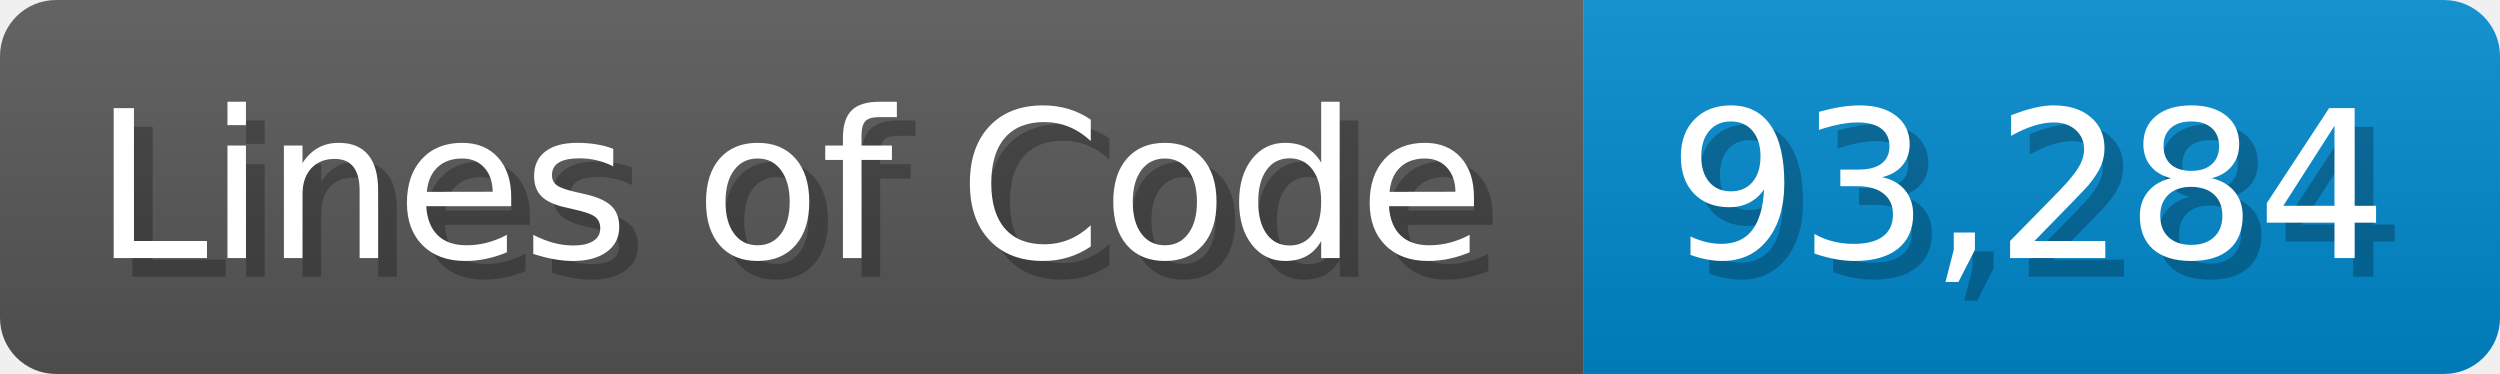
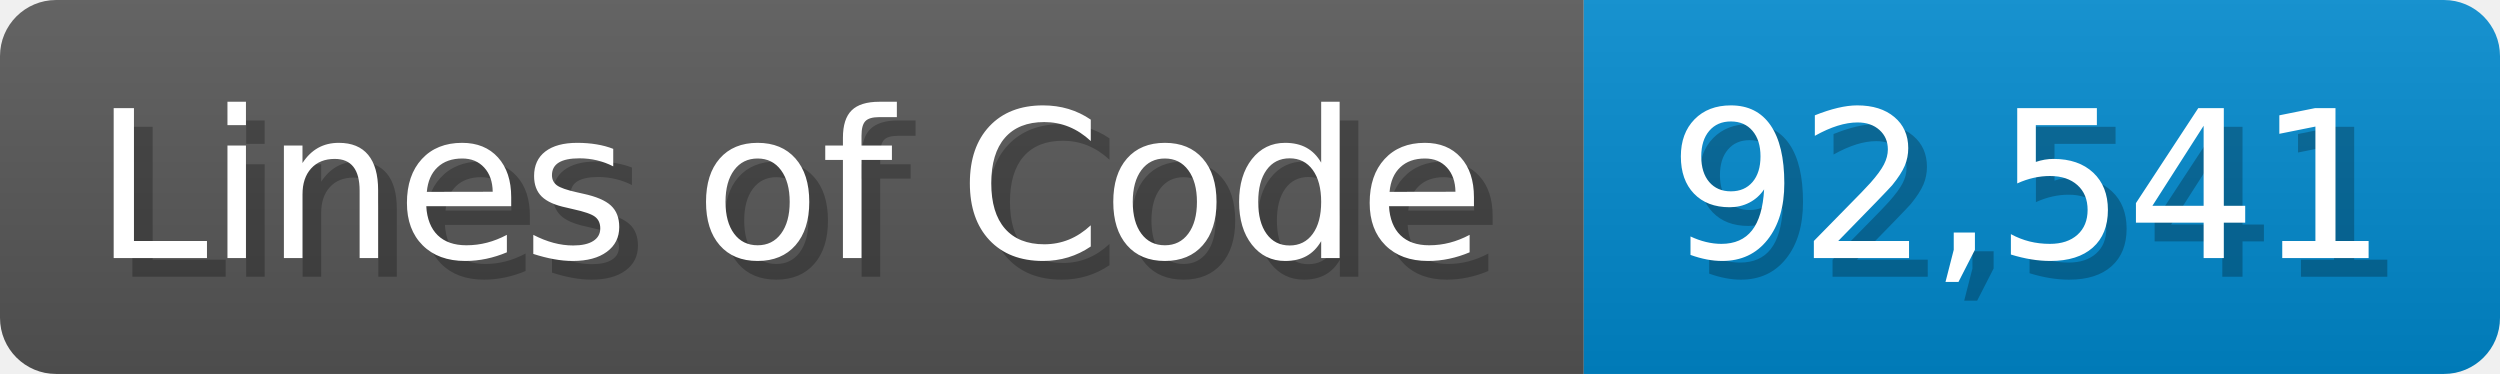
<svg xmlns="http://www.w3.org/2000/svg" width="133.7" height="20" viewBox="0 0 1337 200">
  <linearGradient id="a" x2="0" y2="100%">
    <stop offset="0" stop-opacity=".1" stop-color="#EEE" />
    <stop offset="1" stop-opacity=".1" />
  </linearGradient>
  <mask id="m">
    <rect width="1337" height="200" rx="30" fill="#FFF" />
  </mask>
  <g mask="url(#m)">
    <rect width="847" height="200" fill="#555" />
    <rect width="490" height="200" fill="#08C" x="847" />
    <rect width="1337" height="200" fill="url(#a)" />
  </g>
  <g fill="#fff" text-anchor="start" font-family="Verdana,DejaVu Sans,sans-serif" font-size="110">
    <text x="60" y="148" textLength="747" fill="#000" opacity="0.25">Lines of Code</text>
    <text x="50" y="138" textLength="747">Lines of Code</text>
-     <text x="902" y="148" textLength="390" fill="#000" opacity="0.25">93,284</text>
-     <text x="892" y="138" textLength="390">93,284</text>
+     <text x="902" y="148" textLength="390" fill="#000" opacity="0.25">92,541</text>
+     <text x="892" y="138" textLength="390">92,541</text>
  </g>
</svg>
